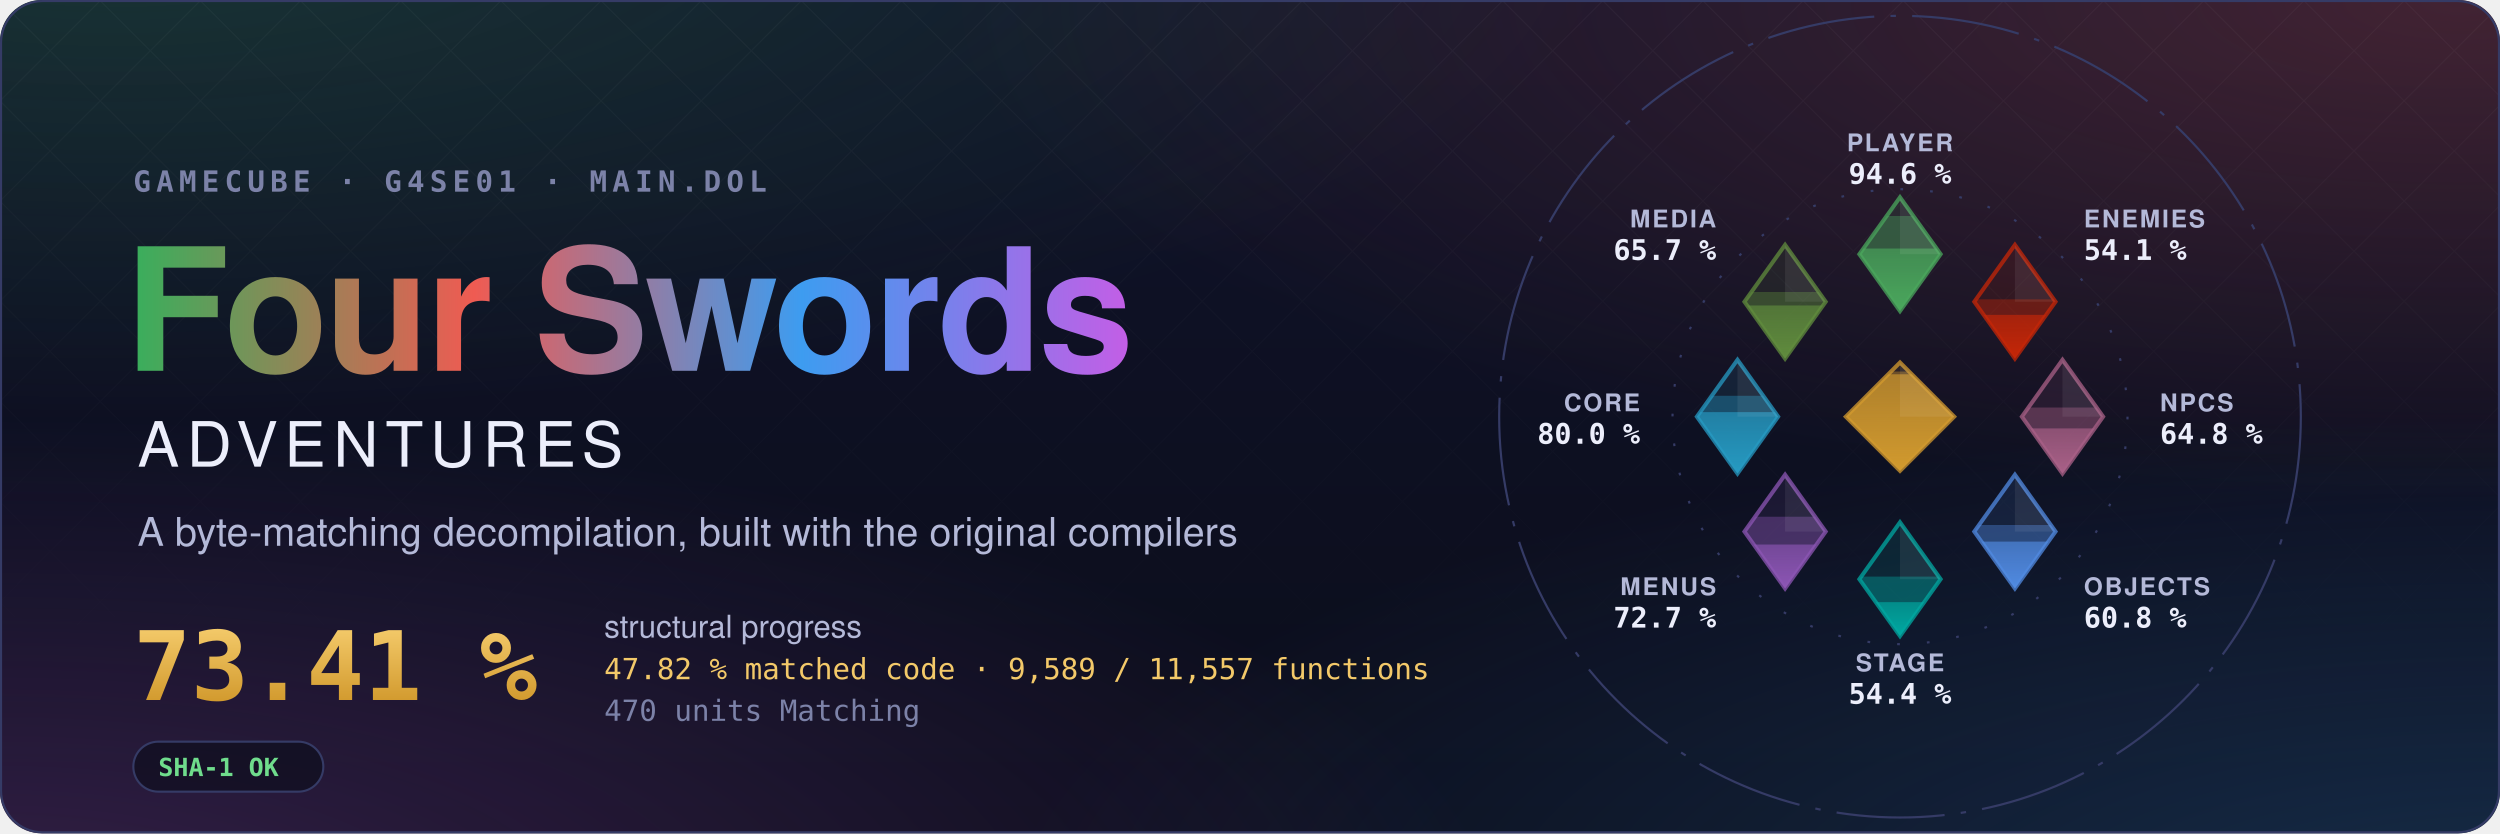
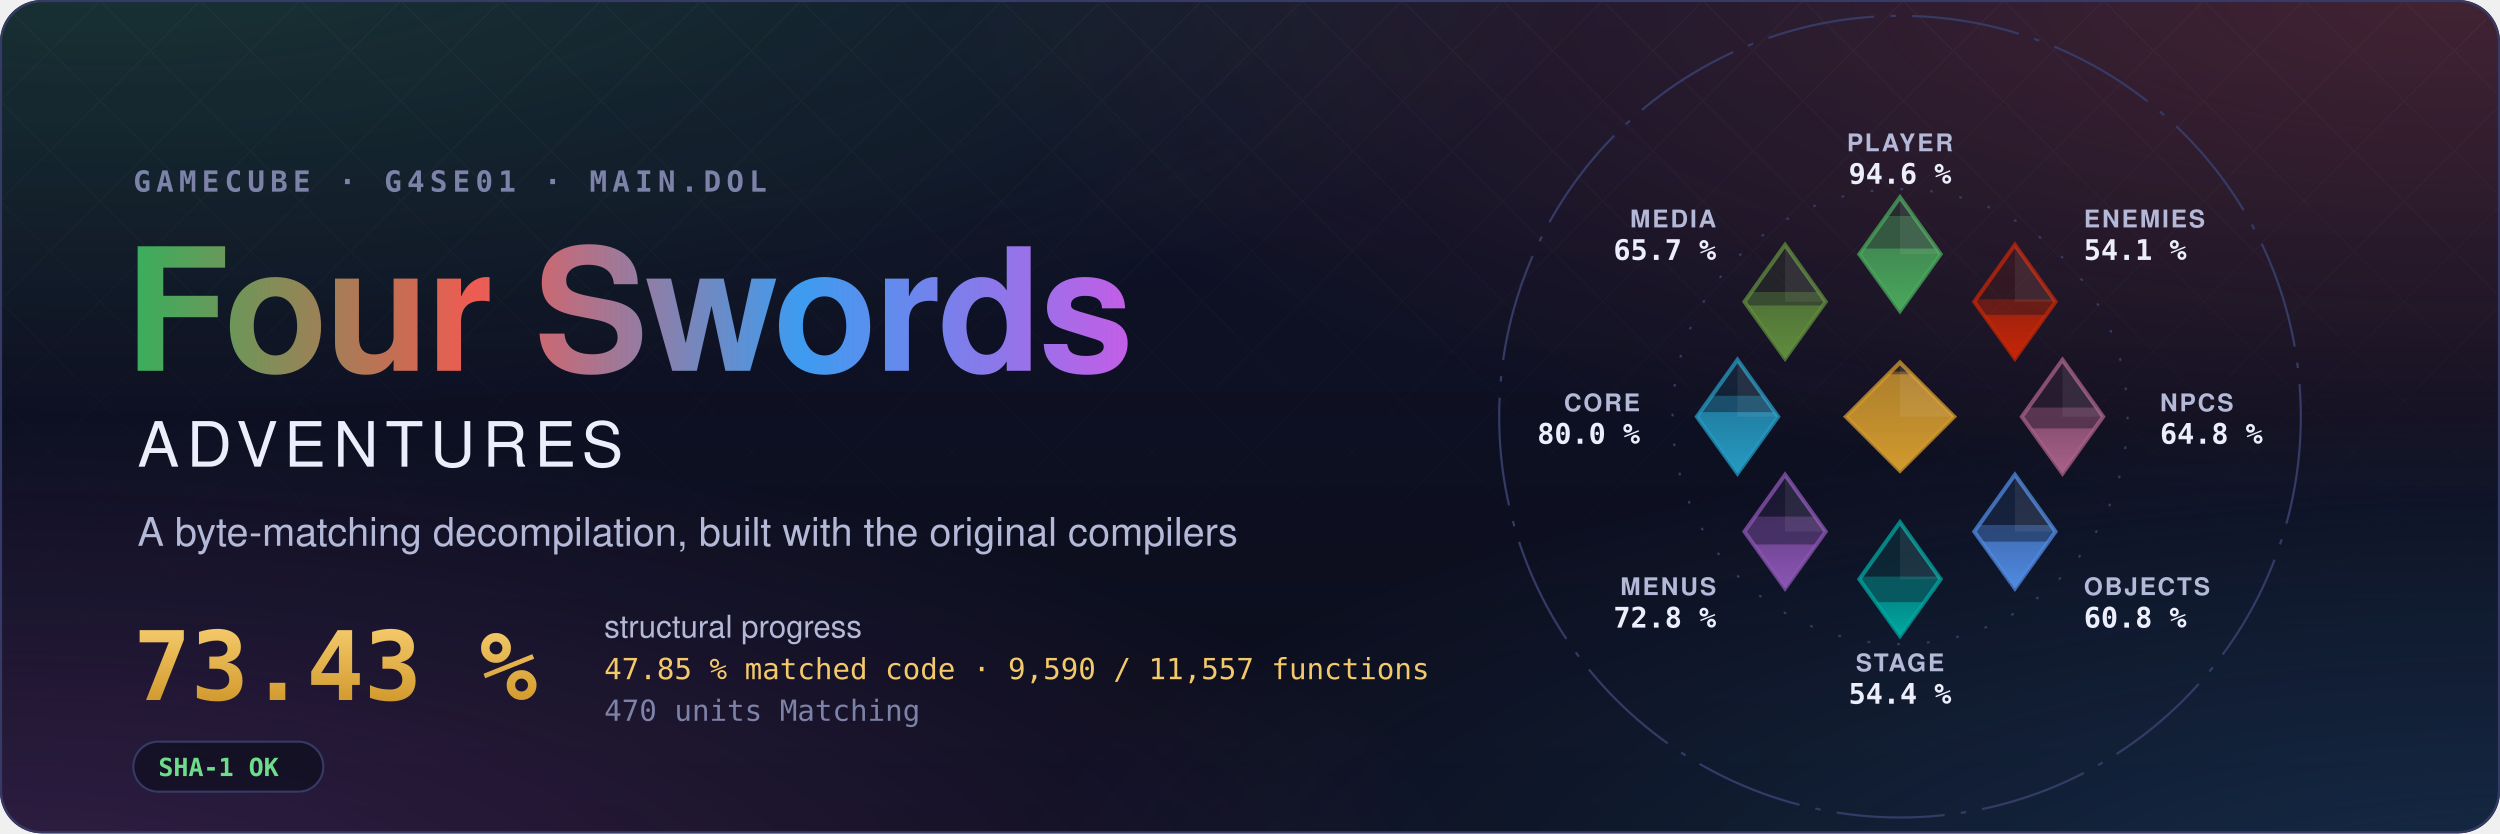
- <svg xmlns="http://www.w3.org/2000/svg" width="1200" height="400" viewBox="0 0 1200 400" role="img" aria-label="Four Swords Adventures decompilation: 73.41 % structural progress, 47.82 % matched code, 9,589 of 11,557 functions">
+ <svg xmlns="http://www.w3.org/2000/svg" width="1200" height="400" viewBox="0 0 1200 400" role="img" aria-label="Four Swords Adventures decompilation: 73.43 % structural progress, 47.85 % matched code, 9,590 of 11,557 functions">
  <style>text { font-family: -apple-system, BlinkMacSystemFont, 'Segoe UI', Helvetica, Arial, sans-serif; } .mono { font-family: ui-monospace, SFMono-Regular, 'SF Mono', Menlo, Consolas, monospace; } .spin { transform-box: fill-box; transform-origin: center; animation: spin 90s linear infinite; } @keyframes spin { to { transform: rotate(360deg); } } .rise { transform-box: fill-box; transform-origin: 50% 100%; animation: rise 1.6s cubic-bezier(.2,.8,.2,1) both; } @keyframes rise { from { transform: scaleY(0); } } @media (prefers-reduced-motion: reduce) { * { animation: none !important; } }</style>
  <defs>
    <radialGradient id="glow0" cx="0.05" cy="-0.1" r="0.6">
      <stop offset="0" stop-color="#3aae5c" stop-opacity="0.22" />
      <stop offset="1" stop-color="#3aae5c" stop-opacity="0" />
    </radialGradient>
    <radialGradient id="glow1" cx="0.98" cy="0.0" r="0.6">
      <stop offset="0" stop-color="#ef5b52" stop-opacity="0.22" />
      <stop offset="1" stop-color="#ef5b52" stop-opacity="0" />
    </radialGradient>
    <radialGradient id="glow2" cx="1.0" cy="1.1" r="0.6">
      <stop offset="0" stop-color="#3d9cf0" stop-opacity="0.22" />
      <stop offset="1" stop-color="#3d9cf0" stop-opacity="0" />
    </radialGradient>
    <radialGradient id="glow3" cx="0.0" cy="1.1" r="0.6">
      <stop offset="0" stop-color="#c35ee6" stop-opacity="0.22" />
      <stop offset="1" stop-color="#c35ee6" stop-opacity="0" />
    </radialGradient>
    <linearGradient id="sky" x1="0" y1="0" x2="0" y2="1">
      <stop offset="0" stop-color="#10132a" />
      <stop offset="1" stop-color="#0b0d1a" />
    </linearGradient>
    <linearGradient id="four" x1="0" y1="0" x2="1" y2="0">
      <stop offset="0" stop-color="#3aae5c" />
      <stop offset="0.34" stop-color="#ef5b52" />
      <stop offset="0.67" stop-color="#3d9cf0" />
      <stop offset="1" stop-color="#c35ee6" />
    </linearGradient>
    <linearGradient id="goldtext" x1="0" y1="0" x2="0" y2="1">
      <stop offset="0" stop-color="#f3c969" />
      <stop offset="1" stop-color="#d29a2e" />
    </linearGradient>
    <pattern id="lattice" width="34" height="34" patternUnits="userSpaceOnUse" patternTransform="rotate(45)">
      <path d="M0 0H34M0 0V34" stroke="#fff" stroke-opacity="0.035" />
    </pattern>
    <linearGradient id="fade" x1="0" y1="0" x2="0" y2="1">
      <stop offset="0" stop-color="#fff" />
      <stop offset="0.8" stop-color="#fff" stop-opacity="0" />
    </linearGradient>
    <mask id="fadeMask">
      <rect width="1200" height="400" fill="url(#fade)" />
    </mask>
    <clipPath id="card">
      <rect width="1200" height="400" rx="20" />
    </clipPath>
  </defs>
  <g clip-path="url(#card)">
    <rect width="1200" height="400" fill="url(#sky)" />
    <rect width="1200" height="400" fill="url(#glow0)" />
    <rect width="1200" height="400" fill="url(#glow1)" />
    <rect width="1200" height="400" fill="url(#glow2)" />
    <rect width="1200" height="400" fill="url(#glow3)" />
    <rect width="1200" height="400" fill="url(#lattice)" mask="url(#fadeMask)" />
  </g>
  <rect x="0.5" y="0.5" width="1199" height="399" rx="20" fill="none" stroke="#353b66" />
  <text x="64" y="92" class="mono" font-size="14" font-weight="600" letter-spacing="0.18em" fill="#7c82a8">GAMECUBE · G4SE01 · MAIN.DOL</text>
  <text x="60" y="178" font-size="82" font-weight="700" letter-spacing="-1.5" fill="url(#four)">Four Swords</text>
  <text x="66" y="224" font-size="30" font-weight="500" letter-spacing="0.12em" fill="#eceefb">ADVENTURES</text>
  <text x="66" y="262" font-size="19" fill="#b4b9d8">A byte-matching decompilation, built with the original compilers</text>
-   <text x="64" y="336" class="mono" font-size="46" font-weight="700" fill="url(#goldtext)">73.41 %</text>
+   <text x="64" y="336" class="mono" font-size="46" font-weight="700" fill="url(#goldtext)">73.43 %</text>
  <text x="290" y="306" font-size="15" fill="#b4b9d8">structural progress</text>
-   <text x="290" y="326" class="mono" font-size="14" fill="#f3c969">47.82 % matched code · 9,589 / 11,557 functions</text>
+   <text x="290" y="326" class="mono" font-size="14" fill="#f3c969">47.85 % matched code · 9,590 / 11,557 functions</text>
  <text x="290" y="346" class="mono" font-size="14" fill="#7c82a8">470 units Matching</text>
  <g transform="translate(64 356)">
    <rect width="91.2" height="24" rx="12" fill="#0b0d1a" fill-opacity="0.6" stroke="#353b66" />
    <text x="12" y="16.5" class="mono" font-size="12" font-weight="600" fill="#6fdc8c">SHA-1 OK</text>
  </g>
  <defs>
    <clipPath id="ec-player">
      <path d="M0 -81L15 -60L0 -39L-15 -60Z" />
    </clipPath>
    <linearGradient id="eg-player" x1="0" y1="1" x2="0" y2="0">
      <stop offset="0" stop-color="#4aa75c" />
      <stop offset="1" stop-color="#4aa75c" stop-opacity="0.65" />
    </linearGradient>
    <clipPath id="ec-enemies">
      <path d="M42.43 -63.43L57.43 -42.43L42.43 -21.43L27.43 -42.43Z" />
    </clipPath>
    <linearGradient id="eg-enemies" x1="0" y1="1" x2="0" y2="0">
      <stop offset="0" stop-color="#c52607" />
      <stop offset="1" stop-color="#c52607" stop-opacity="0.65" />
    </linearGradient>
    <clipPath id="ec-npcs">
      <path d="M60 -21L75 0L60 21L45 0Z" />
    </clipPath>
    <linearGradient id="eg-npcs" x1="0" y1="1" x2="0" y2="0">
      <stop offset="0" stop-color="#a96087" />
      <stop offset="1" stop-color="#a96087" stop-opacity="0.65" />
    </linearGradient>
    <clipPath id="ec-objects">
      <path d="M42.43 21.43L57.43 42.43L42.43 63.43L27.43 42.43Z" />
    </clipPath>
    <linearGradient id="eg-objects" x1="0" y1="1" x2="0" y2="0">
      <stop offset="0" stop-color="#508ae1" />
      <stop offset="1" stop-color="#508ae1" stop-opacity="0.65" />
    </linearGradient>
    <clipPath id="ec-stage">
      <path d="M0 39L15 60L0 81L-15 60Z" />
    </clipPath>
    <linearGradient id="eg-stage" x1="0" y1="1" x2="0" y2="0">
      <stop offset="0" stop-color="#00a8a1" />
      <stop offset="1" stop-color="#00a8a1" stop-opacity="0.65" />
    </linearGradient>
    <clipPath id="ec-menus">
      <path d="M-42.43 21.43L-27.43 42.43L-42.43 63.43L-57.43 42.43Z" />
    </clipPath>
    <linearGradient id="eg-menus" x1="0" y1="1" x2="0" y2="0">
      <stop offset="0" stop-color="#8c55b4" />
      <stop offset="1" stop-color="#8c55b4" stop-opacity="0.65" />
    </linearGradient>
    <clipPath id="ec-core">
      <path d="M-60 -21L-45 0L-60 21L-75 0Z" />
    </clipPath>
    <linearGradient id="eg-core" x1="0" y1="1" x2="0" y2="0">
      <stop offset="0" stop-color="#269ac2" />
      <stop offset="1" stop-color="#269ac2" stop-opacity="0.65" />
    </linearGradient>
    <clipPath id="ec-media">
      <path d="M-42.43 -63.43L-27.43 -42.43L-42.43 -21.43L-57.43 -42.43Z" />
    </clipPath>
    <linearGradient id="eg-media" x1="0" y1="1" x2="0" y2="0">
      <stop offset="0" stop-color="#608c3d" />
      <stop offset="1" stop-color="#608c3d" stop-opacity="0.65" />
    </linearGradient>
    <clipPath id="ec-libs">
      <path d="M0 -20L20 0L0 20L-20 0Z" />
    </clipPath>
    <linearGradient id="eg-libs" x1="0" y1="1" x2="0" y2="0">
      <stop offset="0" stop-color="#d29a2e" />
      <stop offset="1" stop-color="#d29a2e" stop-opacity="0.65" />
    </linearGradient>
  </defs>
  <g transform="translate(912 200) scale(1.3)">
    <circle class="spin" r="148" fill="none" stroke="#353b66" stroke-width="0.8" stroke-dasharray="40 6 2 6" />
    <circle r="84" fill="none" stroke="#353b66" stroke-width="0.8" stroke-dasharray="1 10" />
    <path d="M0 -81L15 -60L0 -39L-15 -60Z" fill="#4aa75c" fill-opacity="0.12" stroke="#4aa75c" stroke-opacity="0.75" stroke-width="1.5" />
    <g clip-path="url(#ec-player)">
      <rect class="rise" style="animation-delay:0.20s" x="-15.0" y="-74.09" width="30" height="35.09" fill="#4aa75c" fill-opacity="0.38" />
    </g>
    <g clip-path="url(#ec-player)">
      <rect class="rise" style="animation-delay:0.20s" x="-15.0" y="-62.09" width="30" height="23.09" fill="url(#eg-player)" />
    </g>
    <path d="M0.0 -81.0L15.0 -60.0L0.0 -60.0Z" fill="#fff" fill-opacity="0.07" />
    <text x="0.0" y="-98.0" text-anchor="middle" font-size="9" font-weight="600" letter-spacing="0.08em" fill="#b4b9d8">PLAYER</text>
    <text x="0.0" y="-86.0" text-anchor="middle" font-size="10.5" font-weight="700" fill="#eceefb" class="mono">94.6 %</text>
    <path d="M42.43 -63.43L57.43 -42.43L42.43 -21.43L27.43 -42.43Z" fill="#c52607" fill-opacity="0.12" stroke="#c52607" stroke-opacity="0.75" stroke-width="1.5" />
    <g clip-path="url(#ec-enemies)">
      <rect class="rise" style="animation-delay:0.30s" x="27.43" y="-43.32" width="30" height="21.89" fill="#c52607" fill-opacity="0.38" />
    </g>
    <g clip-path="url(#ec-enemies)">
      <rect class="rise" style="animation-delay:0.30s" x="27.43" y="-37.59" width="30" height="16.16" fill="url(#eg-enemies)" />
    </g>
    <path d="M42.43 -63.43L57.43 -42.43L42.43 -42.43Z" fill="#fff" fill-opacity="0.07" />
    <text x="67.88" y="-69.88" text-anchor="start" font-size="9" font-weight="600" letter-spacing="0.08em" fill="#b4b9d8">ENEMIES</text>
    <text x="67.88" y="-57.88" text-anchor="start" font-size="10.5" font-weight="700" fill="#eceefb" class="mono">54.1 %</text>
    <path d="M60 -21L75 0L60 21L45 0Z" fill="#a96087" fill-opacity="0.12" stroke="#a96087" stroke-opacity="0.75" stroke-width="1.5" />
    <g clip-path="url(#ec-npcs)">
      <rect class="rise" style="animation-delay:0.40s" x="45.0" y="-3.37" width="30" height="24.37" fill="#a96087" fill-opacity="0.38" />
    </g>
    <g clip-path="url(#ec-npcs)">
      <rect class="rise" style="animation-delay:0.40s" x="45.0" y="4.32" width="30" height="16.68" fill="url(#eg-npcs)" />
    </g>
    <path d="M60.0 -21.0L75.0 0.0L60.0 0.0Z" fill="#fff" fill-opacity="0.07" />
    <text x="96.0" y="-2.0" text-anchor="start" font-size="9" font-weight="600" letter-spacing="0.08em" fill="#b4b9d8">NPCS</text>
    <text x="96.0" y="10.0" text-anchor="start" font-size="10.5" font-weight="700" fill="#eceefb" class="mono">64.8 %</text>
    <path d="M42.43 21.43L57.43 42.43L42.43 63.43L27.43 42.43Z" fill="#508ae1" fill-opacity="0.12" stroke="#508ae1" stroke-opacity="0.75" stroke-width="1.5" />
    <g clip-path="url(#ec-objects)">
      <rect class="rise" style="animation-delay:0.50s" x="27.43" y="40.01" width="30" height="23.42" fill="#508ae1" fill-opacity="0.38" />
    </g>
    <g clip-path="url(#ec-objects)">
      <rect class="rise" style="animation-delay:0.50s" x="27.43" y="46.12" width="30" height="17.31" fill="url(#eg-objects)" />
    </g>
    <path d="M42.43 21.43L57.43 42.43L42.43 42.43Z" fill="#fff" fill-opacity="0.07" />
    <text x="67.88" y="65.88" text-anchor="start" font-size="9" font-weight="600" letter-spacing="0.08em" fill="#b4b9d8">OBJECTS</text>
    <text x="67.88" y="77.88" text-anchor="start" font-size="10.5" font-weight="700" fill="#eceefb" class="mono">60.8 %</text>
    <path d="M0 39L15 60L0 81L-15 60Z" fill="#00a8a1" fill-opacity="0.12" stroke="#00a8a1" stroke-opacity="0.75" stroke-width="1.5" />
    <g clip-path="url(#ec-stage)">
      <rect class="rise" style="animation-delay:0.60s" x="-15.0" y="59.05" width="30" height="21.95" fill="#00a8a1" fill-opacity="0.38" />
    </g>
    <g clip-path="url(#ec-stage)">
      <rect class="rise" style="animation-delay:0.60s" x="-15.0" y="68.48" width="30" height="12.52" fill="url(#eg-stage)" />
    </g>
    <path d="M0.0 39.0L15.0 60.0L0.0 60.0Z" fill="#fff" fill-opacity="0.07" />
    <text x="0.0" y="94.0" text-anchor="middle" font-size="9" font-weight="600" letter-spacing="0.08em" fill="#b4b9d8">STAGE</text>
    <text x="0.0" y="106.0" text-anchor="middle" font-size="10.5" font-weight="700" fill="#eceefb" class="mono">54.4 %</text>
    <path d="M-42.43 21.43L-27.43 42.43L-42.43 63.43L-57.43 42.43Z" fill="#8c55b4" fill-opacity="0.12" stroke="#8c55b4" stroke-opacity="0.75" stroke-width="1.5" />
    <g clip-path="url(#ec-menus)">
-       <rect class="rise" style="animation-delay:0.70s" x="-57.43" y="36.95" width="30" height="26.48" fill="#8c55b4" fill-opacity="0.38" />
+       <rect class="rise" style="animation-delay:0.70s" x="-57.43" y="36.91" width="30" height="26.52" fill="#8c55b4" fill-opacity="0.38" />
    </g>
    <g clip-path="url(#ec-menus)">
-       <rect class="rise" style="animation-delay:0.70s" x="-57.43" y="47.22" width="30" height="16.21" fill="url(#eg-menus)" />
+       <rect class="rise" style="animation-delay:0.70s" x="-57.43" y="47.18" width="30" height="16.25" fill="url(#eg-menus)" />
    </g>
    <path d="M-42.43 21.43L-27.43 42.43L-42.43 42.43Z" fill="#fff" fill-opacity="0.07" />
    <text x="-67.88" y="65.88" text-anchor="end" font-size="9" font-weight="600" letter-spacing="0.08em" fill="#b4b9d8">MENUS</text>
-     <text x="-67.88" y="77.88" text-anchor="end" font-size="10.5" font-weight="700" fill="#eceefb" class="mono">72.7 %</text>
+     <text x="-67.88" y="77.88" text-anchor="end" font-size="10.5" font-weight="700" fill="#eceefb" class="mono">72.8 %</text>
    <path d="M-60 -21L-45 0L-60 21L-75 0Z" fill="#269ac2" fill-opacity="0.12" stroke="#269ac2" stroke-opacity="0.75" stroke-width="1.5" />
    <g clip-path="url(#ec-core)">
      <rect class="rise" style="animation-delay:0.80s" x="-75.0" y="-7.71" width="30" height="28.71" fill="#269ac2" fill-opacity="0.38" />
    </g>
    <g clip-path="url(#ec-core)">
      <rect class="rise" style="animation-delay:0.80s" x="-75.0" y="-1.68" width="30" height="22.68" fill="url(#eg-core)" />
    </g>
    <path d="M-60.0 -21.0L-45.0 0.0L-60.0 0.0Z" fill="#fff" fill-opacity="0.07" />
    <text x="-96.0" y="-2.0" text-anchor="end" font-size="9" font-weight="600" letter-spacing="0.08em" fill="#b4b9d8">CORE</text>
    <text x="-96.0" y="10.0" text-anchor="end" font-size="10.5" font-weight="700" fill="#eceefb" class="mono">80.0 %</text>
    <path d="M-42.43 -63.43L-27.43 -42.43L-42.43 -21.43L-57.43 -42.43Z" fill="#608c3d" fill-opacity="0.12" stroke="#608c3d" stroke-opacity="0.75" stroke-width="1.5" />
    <g clip-path="url(#ec-media)">
      <rect class="rise" style="animation-delay:0.90s" x="-57.43" y="-46.04" width="30" height="24.61" fill="#608c3d" fill-opacity="0.38" />
    </g>
    <g clip-path="url(#ec-media)">
      <rect class="rise" style="animation-delay:0.90s" x="-57.43" y="-41.06" width="30" height="19.63" fill="url(#eg-media)" />
    </g>
    <path d="M-42.43 -63.43L-27.43 -42.43L-42.43 -42.43Z" fill="#fff" fill-opacity="0.07" />
    <text x="-67.88" y="-69.88" text-anchor="end" font-size="9" font-weight="600" letter-spacing="0.08em" fill="#b4b9d8">MEDIA</text>
    <text x="-67.88" y="-57.88" text-anchor="end" font-size="10.5" font-weight="700" fill="#eceefb" class="mono">65.7 %</text>
    <path d="M0 -20L20 0L0 20L-20 0Z" fill="#d29a2e" fill-opacity="0.12" stroke="#d29a2e" stroke-opacity="0.75" stroke-width="1.5" />
    <g clip-path="url(#ec-libs)">
      <rect class="rise" style="animation-delay:1.00s" x="-20" y="-16.66" width="40" height="36.66" fill="#d29a2e" fill-opacity="0.38" />
    </g>
    <g clip-path="url(#ec-libs)">
      <rect class="rise" style="animation-delay:1.00s" x="-20" y="-15.65" width="40" height="35.65" fill="url(#eg-libs)" />
    </g>
    <path d="M0 -20L20 0L0 0Z" fill="#fff" fill-opacity="0.07" />
  </g>
</svg>
